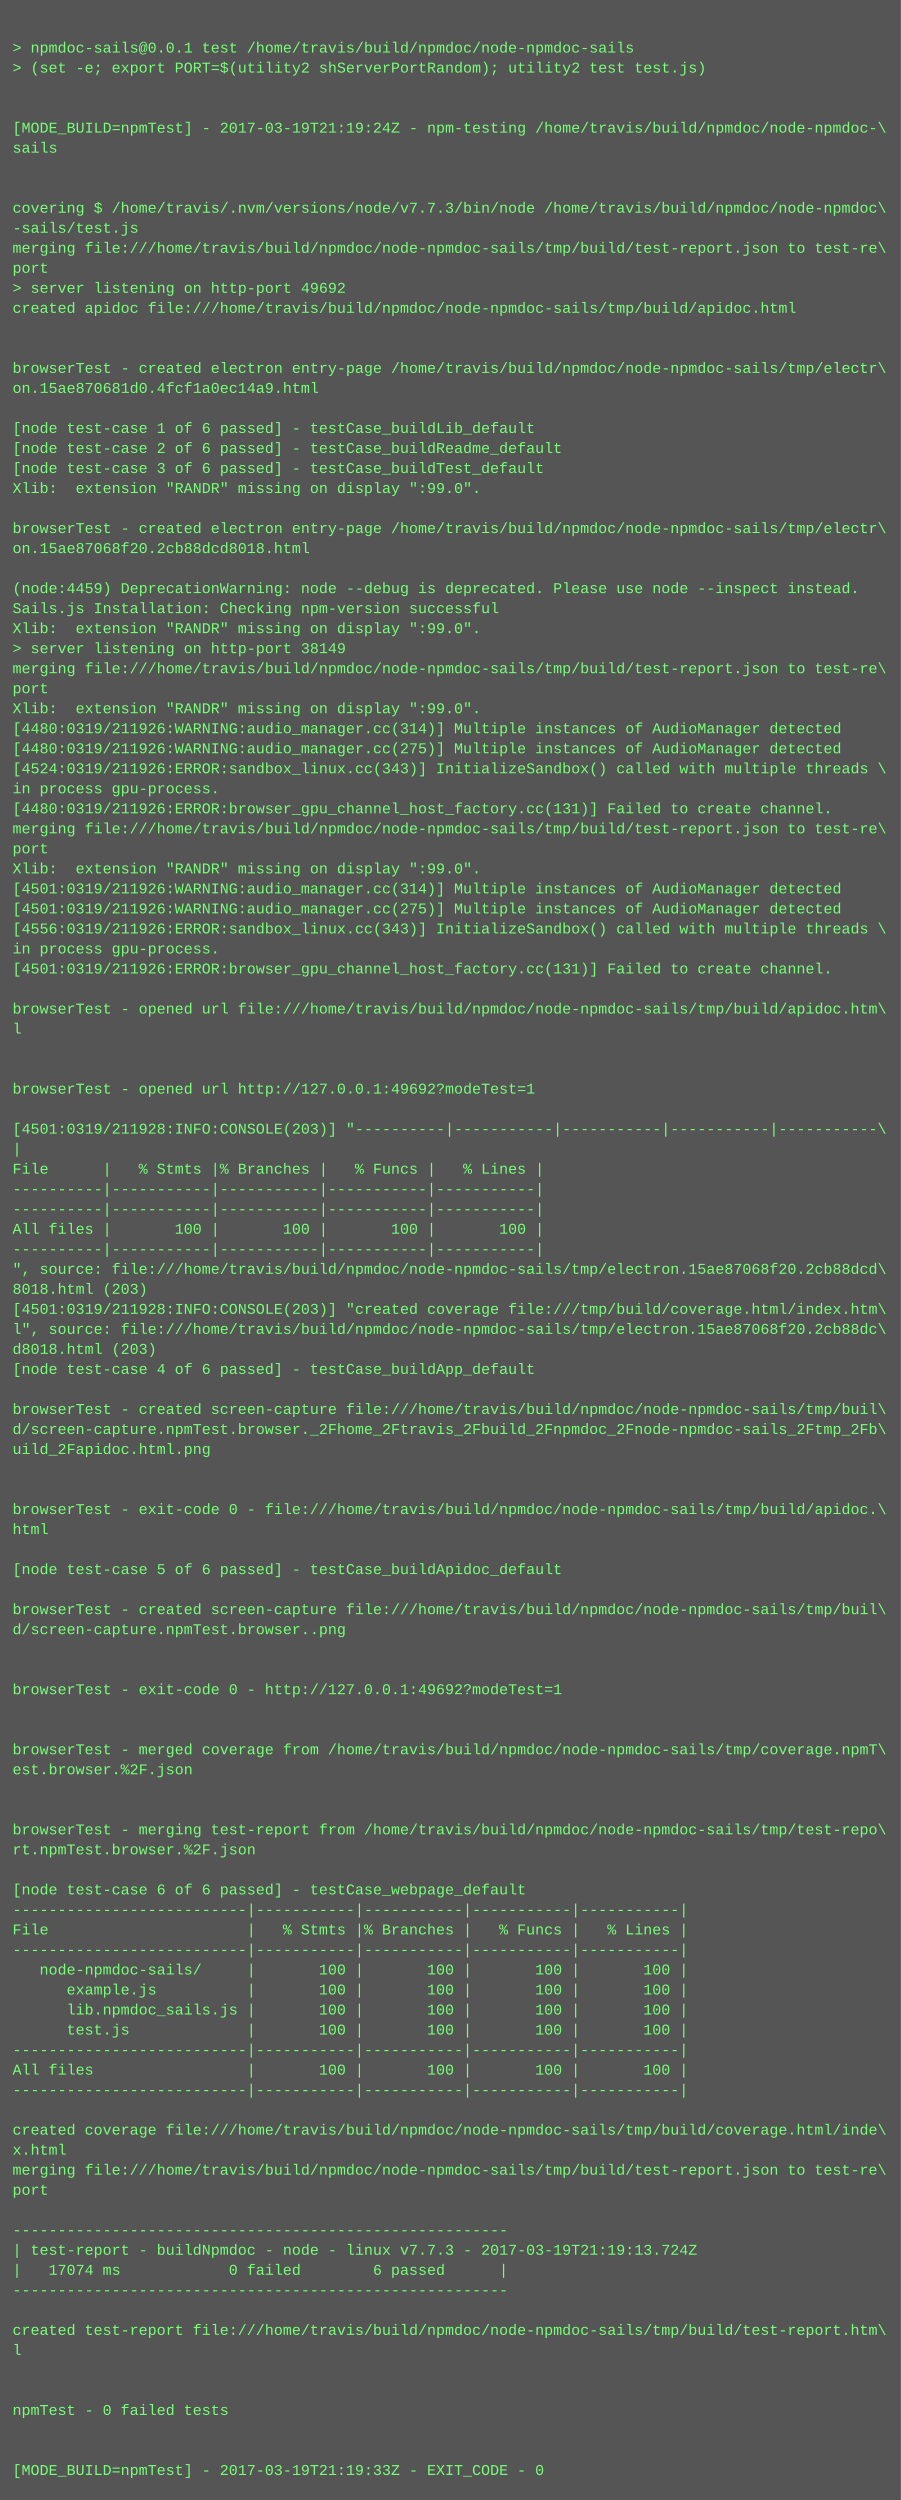
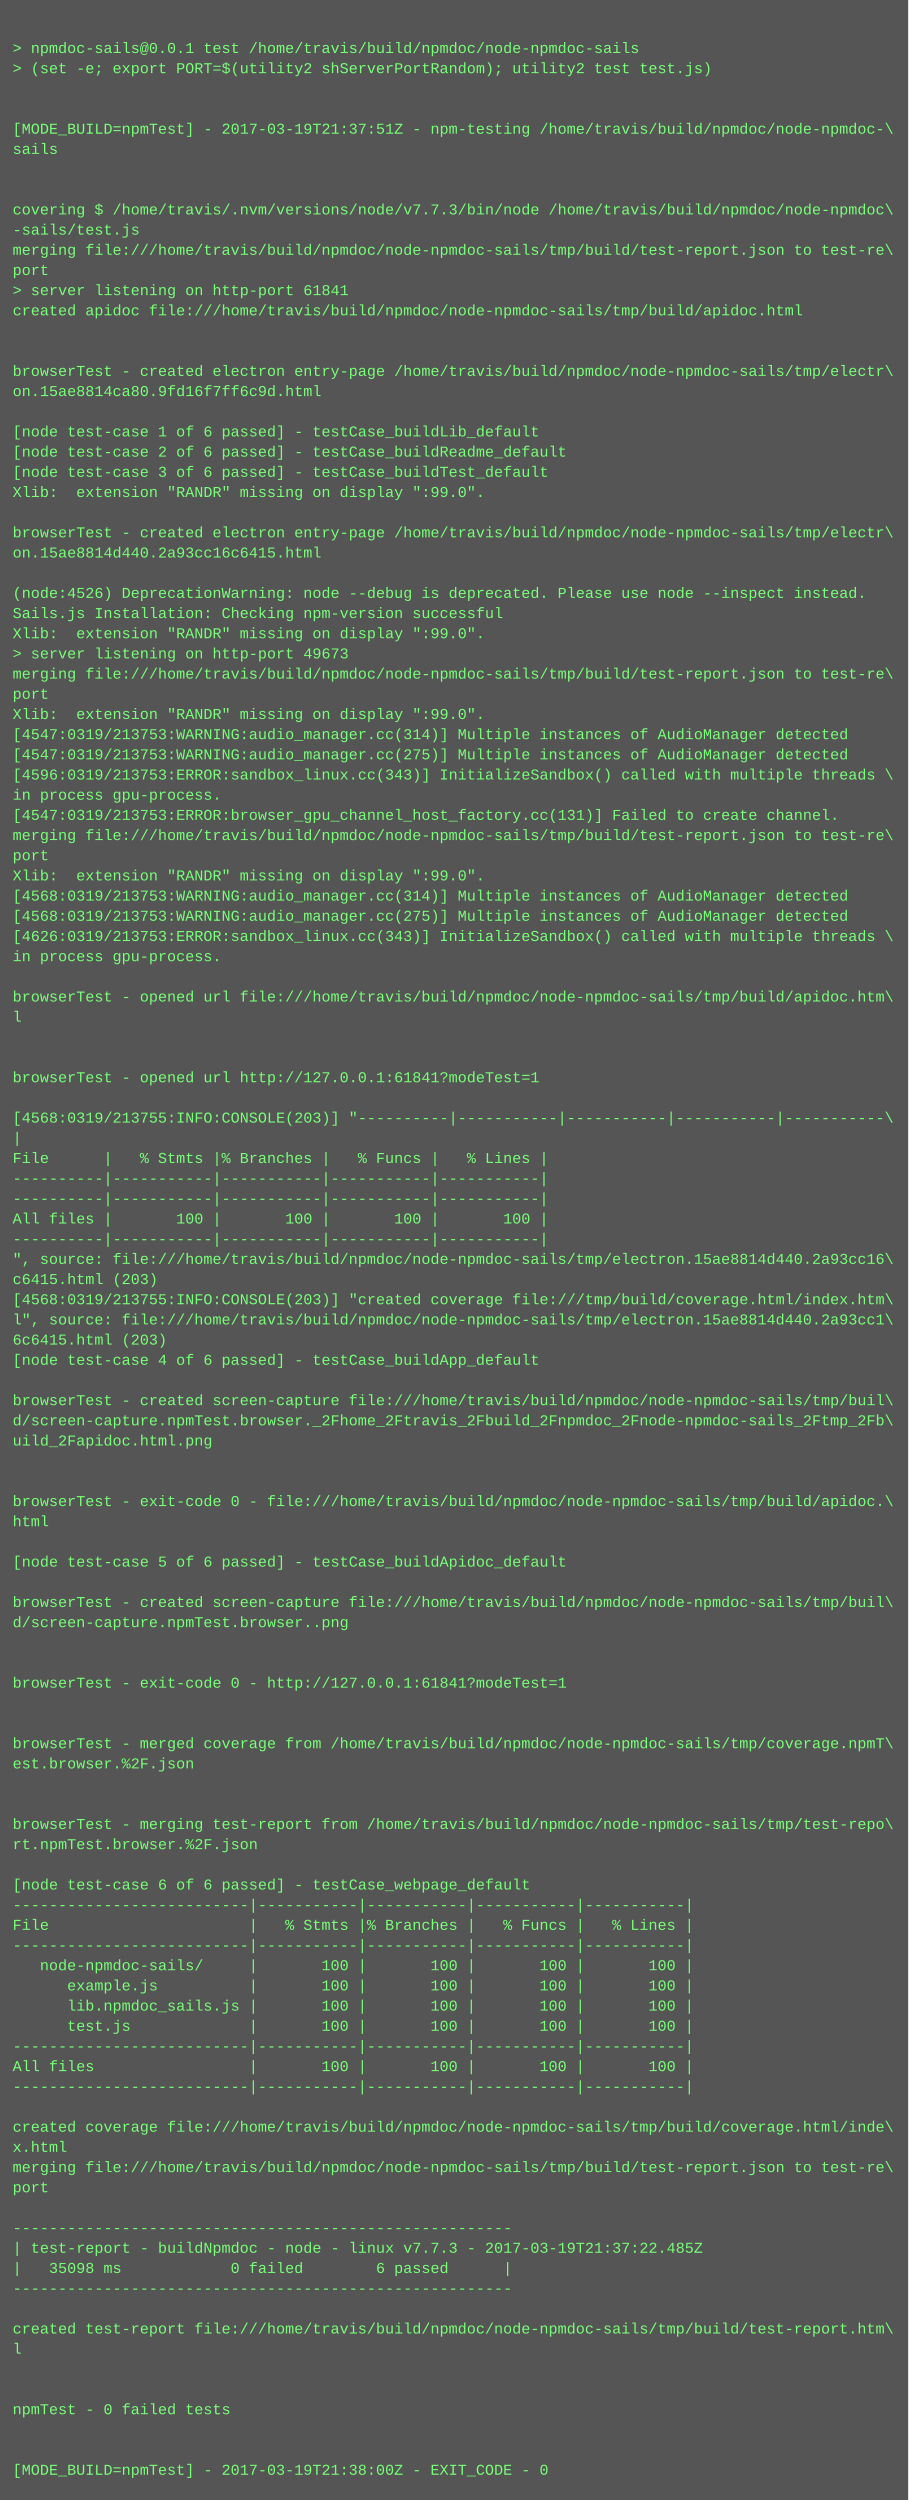
- <svg xmlns="http://www.w3.org/2000/svg" height="1998" width="720">
-   <rect height="1998" fill="#555" width="720" />
+ <svg xmlns="http://www.w3.org/2000/svg" height="1982" width="720">
+   <rect height="1982" fill="#555" width="720" />
  <text fill="#7f7" font-family="Courier New" font-size="12" xml:space="preserve">
    <tspan x="10" y="26" />
    <tspan x="10" y="42">&gt; npmdoc-sails@0.0.1 test /home/travis/build/npmdoc/node-npmdoc-sails</tspan>
    <tspan x="10" y="58">&gt; (set -e; export PORT=$(utility2 shServerPortRandom); utility2 test test.js)</tspan>
    <tspan x="10" y="74" />
    <tspan x="10" y="90" />
-     <tspan x="10" y="106">[MODE_BUILD=npmTest] - 2017-03-19T21:19:24Z - npm-testing /home/travis/build/npmdoc/node-npmdoc-\</tspan>
+     <tspan x="10" y="106">[MODE_BUILD=npmTest] - 2017-03-19T21:37:51Z - npm-testing /home/travis/build/npmdoc/node-npmdoc-\</tspan>
    <tspan x="10" y="122">sails</tspan>
    <tspan x="10" y="138" />
    <tspan x="10" y="154" />
    <tspan x="10" y="170">covering $ /home/travis/.nvm/versions/node/v7.7.3/bin/node /home/travis/build/npmdoc/node-npmdoc\</tspan>
    <tspan x="10" y="186">-sails/test.js</tspan>
    <tspan x="10" y="202">merging file:///home/travis/build/npmdoc/node-npmdoc-sails/tmp/build/test-report.json to test-re\</tspan>
    <tspan x="10" y="218">port</tspan>
-     <tspan x="10" y="234">&gt; server listening on http-port 49692</tspan>
+     <tspan x="10" y="234">&gt; server listening on http-port 61841</tspan>
    <tspan x="10" y="250">created apidoc file:///home/travis/build/npmdoc/node-npmdoc-sails/tmp/build/apidoc.html</tspan>
    <tspan x="10" y="266" />
    <tspan x="10" y="282" />
    <tspan x="10" y="298">browserTest - created electron entry-page /home/travis/build/npmdoc/node-npmdoc-sails/tmp/electr\</tspan>
-     <tspan x="10" y="314">on.15ae870681d0.4fcf1a0ec14a9.html</tspan>
+     <tspan x="10" y="314">on.15ae8814ca80.9fd16f7ff6c9d.html</tspan>
    <tspan x="10" y="330" />
    <tspan x="10" y="346">[node test-case 1 of 6 passed] - testCase_buildLib_default</tspan>
    <tspan x="10" y="362">[node test-case 2 of 6 passed] - testCase_buildReadme_default</tspan>
    <tspan x="10" y="378">[node test-case 3 of 6 passed] - testCase_buildTest_default</tspan>
    <tspan x="10" y="394">Xlib:  extension "RANDR" missing on display ":99.0".</tspan>
    <tspan x="10" y="410" />
    <tspan x="10" y="426">browserTest - created electron entry-page /home/travis/build/npmdoc/node-npmdoc-sails/tmp/electr\</tspan>
-     <tspan x="10" y="442">on.15ae87068f20.2cb88dcd8018.html</tspan>
+     <tspan x="10" y="442">on.15ae8814d440.2a93cc16c6415.html</tspan>
    <tspan x="10" y="458" />
-     <tspan x="10" y="474">(node:4459) DeprecationWarning: node --debug is deprecated. Please use node --inspect instead.</tspan>
+     <tspan x="10" y="474">(node:4526) DeprecationWarning: node --debug is deprecated. Please use node --inspect instead.</tspan>
    <tspan x="10" y="490">Sails.js Installation: Checking npm-version successful</tspan>
    <tspan x="10" y="506">Xlib:  extension "RANDR" missing on display ":99.0".</tspan>
-     <tspan x="10" y="522">&gt; server listening on http-port 38149</tspan>
+     <tspan x="10" y="522">&gt; server listening on http-port 49673</tspan>
    <tspan x="10" y="538">merging file:///home/travis/build/npmdoc/node-npmdoc-sails/tmp/build/test-report.json to test-re\</tspan>
    <tspan x="10" y="554">port</tspan>
    <tspan x="10" y="570">Xlib:  extension "RANDR" missing on display ":99.0".</tspan>
-     <tspan x="10" y="586">[4480:0319/211926:WARNING:audio_manager.cc(314)] Multiple instances of AudioManager detected</tspan>
-     <tspan x="10" y="602">[4480:0319/211926:WARNING:audio_manager.cc(275)] Multiple instances of AudioManager detected</tspan>
-     <tspan x="10" y="618">[4524:0319/211926:ERROR:sandbox_linux.cc(343)] InitializeSandbox() called with multiple threads \</tspan>
+     <tspan x="10" y="586">[4547:0319/213753:WARNING:audio_manager.cc(314)] Multiple instances of AudioManager detected</tspan>
+     <tspan x="10" y="602">[4547:0319/213753:WARNING:audio_manager.cc(275)] Multiple instances of AudioManager detected</tspan>
+     <tspan x="10" y="618">[4596:0319/213753:ERROR:sandbox_linux.cc(343)] InitializeSandbox() called with multiple threads \</tspan>
    <tspan x="10" y="634">in process gpu-process. </tspan>
-     <tspan x="10" y="650">[4480:0319/211926:ERROR:browser_gpu_channel_host_factory.cc(131)] Failed to create channel.</tspan>
+     <tspan x="10" y="650">[4547:0319/213753:ERROR:browser_gpu_channel_host_factory.cc(131)] Failed to create channel.</tspan>
    <tspan x="10" y="666">merging file:///home/travis/build/npmdoc/node-npmdoc-sails/tmp/build/test-report.json to test-re\</tspan>
    <tspan x="10" y="682">port</tspan>
    <tspan x="10" y="698">Xlib:  extension "RANDR" missing on display ":99.0".</tspan>
-     <tspan x="10" y="714">[4501:0319/211926:WARNING:audio_manager.cc(314)] Multiple instances of AudioManager detected</tspan>
-     <tspan x="10" y="730">[4501:0319/211926:WARNING:audio_manager.cc(275)] Multiple instances of AudioManager detected</tspan>
-     <tspan x="10" y="746">[4556:0319/211926:ERROR:sandbox_linux.cc(343)] InitializeSandbox() called with multiple threads \</tspan>
+     <tspan x="10" y="714">[4568:0319/213753:WARNING:audio_manager.cc(314)] Multiple instances of AudioManager detected</tspan>
+     <tspan x="10" y="730">[4568:0319/213753:WARNING:audio_manager.cc(275)] Multiple instances of AudioManager detected</tspan>
+     <tspan x="10" y="746">[4626:0319/213753:ERROR:sandbox_linux.cc(343)] InitializeSandbox() called with multiple threads \</tspan>
    <tspan x="10" y="762">in process gpu-process. </tspan>
-     <tspan x="10" y="778">[4501:0319/211926:ERROR:browser_gpu_channel_host_factory.cc(131)] Failed to create channel.</tspan>
-     <tspan x="10" y="794" />
-     <tspan x="10" y="810">browserTest - opened url file:///home/travis/build/npmdoc/node-npmdoc-sails/tmp/build/apidoc.htm\</tspan>
-     <tspan x="10" y="826">l</tspan>
+     <tspan x="10" y="778" />
+     <tspan x="10" y="794">browserTest - opened url file:///home/travis/build/npmdoc/node-npmdoc-sails/tmp/build/apidoc.htm\</tspan>
+     <tspan x="10" y="810">l</tspan>
+     <tspan x="10" y="826" />
    <tspan x="10" y="842" />
-     <tspan x="10" y="858" />
-     <tspan x="10" y="874">browserTest - opened url http://127.0.0.1:49692?modeTest=1</tspan>
-     <tspan x="10" y="890" />
-     <tspan x="10" y="906">[4501:0319/211928:INFO:CONSOLE(203)] "----------|-----------|-----------|-----------|-----------\</tspan>
-     <tspan x="10" y="922">|</tspan>
-     <tspan x="10" y="938">File      |   % Stmts |% Branches |   % Funcs |   % Lines |</tspan>
+     <tspan x="10" y="858">browserTest - opened url http://127.0.0.1:61841?modeTest=1</tspan>
+     <tspan x="10" y="874" />
+     <tspan x="10" y="890">[4568:0319/213755:INFO:CONSOLE(203)] "----------|-----------|-----------|-----------|-----------\</tspan>
+     <tspan x="10" y="906">|</tspan>
+     <tspan x="10" y="922">File      |   % Stmts |% Branches |   % Funcs |   % Lines |</tspan>
+     <tspan x="10" y="938">----------|-----------|-----------|-----------|-----------|</tspan>
    <tspan x="10" y="954">----------|-----------|-----------|-----------|-----------|</tspan>
-     <tspan x="10" y="970">----------|-----------|-----------|-----------|-----------|</tspan>
-     <tspan x="10" y="986">All files |       100 |       100 |       100 |       100 |</tspan>
-     <tspan x="10" y="1002">----------|-----------|-----------|-----------|-----------|</tspan>
-     <tspan x="10" y="1018">", source: file:///home/travis/build/npmdoc/node-npmdoc-sails/tmp/electron.15ae87068f20.2cb88dcd\</tspan>
-     <tspan x="10" y="1034">8018.html (203)</tspan>
-     <tspan x="10" y="1050">[4501:0319/211928:INFO:CONSOLE(203)] "created coverage file:///tmp/build/coverage.html/index.htm\</tspan>
-     <tspan x="10" y="1066">l", source: file:///home/travis/build/npmdoc/node-npmdoc-sails/tmp/electron.15ae87068f20.2cb88dc\</tspan>
-     <tspan x="10" y="1082">d8018.html (203)</tspan>
-     <tspan x="10" y="1098">[node test-case 4 of 6 passed] - testCase_buildApp_default</tspan>
-     <tspan x="10" y="1114" />
-     <tspan x="10" y="1130">browserTest - created screen-capture file:///home/travis/build/npmdoc/node-npmdoc-sails/tmp/buil\</tspan>
-     <tspan x="10" y="1146">d/screen-capture.npmTest.browser._2Fhome_2Ftravis_2Fbuild_2Fnpmdoc_2Fnode-npmdoc-sails_2Ftmp_2Fb\</tspan>
-     <tspan x="10" y="1162">uild_2Fapidoc.html.png</tspan>
+     <tspan x="10" y="970">All files |       100 |       100 |       100 |       100 |</tspan>
+     <tspan x="10" y="986">----------|-----------|-----------|-----------|-----------|</tspan>
+     <tspan x="10" y="1002">", source: file:///home/travis/build/npmdoc/node-npmdoc-sails/tmp/electron.15ae8814d440.2a93cc16\</tspan>
+     <tspan x="10" y="1018">c6415.html (203)</tspan>
+     <tspan x="10" y="1034">[4568:0319/213755:INFO:CONSOLE(203)] "created coverage file:///tmp/build/coverage.html/index.htm\</tspan>
+     <tspan x="10" y="1050">l", source: file:///home/travis/build/npmdoc/node-npmdoc-sails/tmp/electron.15ae8814d440.2a93cc1\</tspan>
+     <tspan x="10" y="1066">6c6415.html (203)</tspan>
+     <tspan x="10" y="1082">[node test-case 4 of 6 passed] - testCase_buildApp_default</tspan>
+     <tspan x="10" y="1098" />
+     <tspan x="10" y="1114">browserTest - created screen-capture file:///home/travis/build/npmdoc/node-npmdoc-sails/tmp/buil\</tspan>
+     <tspan x="10" y="1130">d/screen-capture.npmTest.browser._2Fhome_2Ftravis_2Fbuild_2Fnpmdoc_2Fnode-npmdoc-sails_2Ftmp_2Fb\</tspan>
+     <tspan x="10" y="1146">uild_2Fapidoc.html.png</tspan>
+     <tspan x="10" y="1162" />
    <tspan x="10" y="1178" />
-     <tspan x="10" y="1194" />
-     <tspan x="10" y="1210">browserTest - exit-code 0 - file:///home/travis/build/npmdoc/node-npmdoc-sails/tmp/build/apidoc.\</tspan>
-     <tspan x="10" y="1226">html</tspan>
-     <tspan x="10" y="1242" />
-     <tspan x="10" y="1258">[node test-case 5 of 6 passed] - testCase_buildApidoc_default</tspan>
-     <tspan x="10" y="1274" />
-     <tspan x="10" y="1290">browserTest - created screen-capture file:///home/travis/build/npmdoc/node-npmdoc-sails/tmp/buil\</tspan>
-     <tspan x="10" y="1306">d/screen-capture.npmTest.browser..png</tspan>
+     <tspan x="10" y="1194">browserTest - exit-code 0 - file:///home/travis/build/npmdoc/node-npmdoc-sails/tmp/build/apidoc.\</tspan>
+     <tspan x="10" y="1210">html</tspan>
+     <tspan x="10" y="1226" />
+     <tspan x="10" y="1242">[node test-case 5 of 6 passed] - testCase_buildApidoc_default</tspan>
+     <tspan x="10" y="1258" />
+     <tspan x="10" y="1274">browserTest - created screen-capture file:///home/travis/build/npmdoc/node-npmdoc-sails/tmp/buil\</tspan>
+     <tspan x="10" y="1290">d/screen-capture.npmTest.browser..png</tspan>
+     <tspan x="10" y="1306" />
    <tspan x="10" y="1322" />
-     <tspan x="10" y="1338" />
-     <tspan x="10" y="1354">browserTest - exit-code 0 - http://127.0.0.1:49692?modeTest=1</tspan>
+     <tspan x="10" y="1338">browserTest - exit-code 0 - http://127.0.0.1:61841?modeTest=1</tspan>
+     <tspan x="10" y="1354" />
    <tspan x="10" y="1370" />
-     <tspan x="10" y="1386" />
-     <tspan x="10" y="1402">browserTest - merged coverage from /home/travis/build/npmdoc/node-npmdoc-sails/tmp/coverage.npmT\</tspan>
-     <tspan x="10" y="1418">est.browser.%2F.json</tspan>
+     <tspan x="10" y="1386">browserTest - merged coverage from /home/travis/build/npmdoc/node-npmdoc-sails/tmp/coverage.npmT\</tspan>
+     <tspan x="10" y="1402">est.browser.%2F.json</tspan>
+     <tspan x="10" y="1418" />
    <tspan x="10" y="1434" />
-     <tspan x="10" y="1450" />
-     <tspan x="10" y="1466">browserTest - merging test-report from /home/travis/build/npmdoc/node-npmdoc-sails/tmp/test-repo\</tspan>
-     <tspan x="10" y="1482">rt.npmTest.browser.%2F.json</tspan>
-     <tspan x="10" y="1498" />
-     <tspan x="10" y="1514">[node test-case 6 of 6 passed] - testCase_webpage_default</tspan>
-     <tspan x="10" y="1530">--------------------------|-----------|-----------|-----------|-----------|</tspan>
-     <tspan x="10" y="1546">File                      |   % Stmts |% Branches |   % Funcs |   % Lines |</tspan>
-     <tspan x="10" y="1562">--------------------------|-----------|-----------|-----------|-----------|</tspan>
-     <tspan x="10" y="1578">   node-npmdoc-sails/     |       100 |       100 |       100 |       100 |</tspan>
-     <tspan x="10" y="1594">      example.js          |       100 |       100 |       100 |       100 |</tspan>
-     <tspan x="10" y="1610">      lib.npmdoc_sails.js |       100 |       100 |       100 |       100 |</tspan>
-     <tspan x="10" y="1626">      test.js             |       100 |       100 |       100 |       100 |</tspan>
-     <tspan x="10" y="1642">--------------------------|-----------|-----------|-----------|-----------|</tspan>
-     <tspan x="10" y="1658">All files                 |       100 |       100 |       100 |       100 |</tspan>
-     <tspan x="10" y="1674">--------------------------|-----------|-----------|-----------|-----------|</tspan>
-     <tspan x="10" y="1690" />
-     <tspan x="10" y="1706">created coverage file:///home/travis/build/npmdoc/node-npmdoc-sails/tmp/build/coverage.html/inde\</tspan>
-     <tspan x="10" y="1722">x.html</tspan>
-     <tspan x="10" y="1738">merging file:///home/travis/build/npmdoc/node-npmdoc-sails/tmp/build/test-report.json to test-re\</tspan>
-     <tspan x="10" y="1754">port</tspan>
-     <tspan x="10" y="1770" />
-     <tspan x="10" y="1786">-------------------------------------------------------</tspan>
-     <tspan x="10" y="1802">| test-report - buildNpmdoc - node - linux v7.7.3 - 2017-03-19T21:19:13.724Z</tspan>
-     <tspan x="10" y="1818">|   17074 ms            0 failed        6 passed      |</tspan>
-     <tspan x="10" y="1834">-------------------------------------------------------</tspan>
-     <tspan x="10" y="1850" />
-     <tspan x="10" y="1866">created test-report file:///home/travis/build/npmdoc/node-npmdoc-sails/tmp/build/test-report.htm\</tspan>
-     <tspan x="10" y="1882">l</tspan>
+     <tspan x="10" y="1450">browserTest - merging test-report from /home/travis/build/npmdoc/node-npmdoc-sails/tmp/test-repo\</tspan>
+     <tspan x="10" y="1466">rt.npmTest.browser.%2F.json</tspan>
+     <tspan x="10" y="1482" />
+     <tspan x="10" y="1498">[node test-case 6 of 6 passed] - testCase_webpage_default</tspan>
+     <tspan x="10" y="1514">--------------------------|-----------|-----------|-----------|-----------|</tspan>
+     <tspan x="10" y="1530">File                      |   % Stmts |% Branches |   % Funcs |   % Lines |</tspan>
+     <tspan x="10" y="1546">--------------------------|-----------|-----------|-----------|-----------|</tspan>
+     <tspan x="10" y="1562">   node-npmdoc-sails/     |       100 |       100 |       100 |       100 |</tspan>
+     <tspan x="10" y="1578">      example.js          |       100 |       100 |       100 |       100 |</tspan>
+     <tspan x="10" y="1594">      lib.npmdoc_sails.js |       100 |       100 |       100 |       100 |</tspan>
+     <tspan x="10" y="1610">      test.js             |       100 |       100 |       100 |       100 |</tspan>
+     <tspan x="10" y="1626">--------------------------|-----------|-----------|-----------|-----------|</tspan>
+     <tspan x="10" y="1642">All files                 |       100 |       100 |       100 |       100 |</tspan>
+     <tspan x="10" y="1658">--------------------------|-----------|-----------|-----------|-----------|</tspan>
+     <tspan x="10" y="1674" />
+     <tspan x="10" y="1690">created coverage file:///home/travis/build/npmdoc/node-npmdoc-sails/tmp/build/coverage.html/inde\</tspan>
+     <tspan x="10" y="1706">x.html</tspan>
+     <tspan x="10" y="1722">merging file:///home/travis/build/npmdoc/node-npmdoc-sails/tmp/build/test-report.json to test-re\</tspan>
+     <tspan x="10" y="1738">port</tspan>
+     <tspan x="10" y="1754" />
+     <tspan x="10" y="1770">-------------------------------------------------------</tspan>
+     <tspan x="10" y="1786">| test-report - buildNpmdoc - node - linux v7.7.3 - 2017-03-19T21:37:22.485Z</tspan>
+     <tspan x="10" y="1802">|   35098 ms            0 failed        6 passed      |</tspan>
+     <tspan x="10" y="1818">-------------------------------------------------------</tspan>
+     <tspan x="10" y="1834" />
+     <tspan x="10" y="1850">created test-report file:///home/travis/build/npmdoc/node-npmdoc-sails/tmp/build/test-report.htm\</tspan>
+     <tspan x="10" y="1866">l</tspan>
+     <tspan x="10" y="1882" />
    <tspan x="10" y="1898" />
-     <tspan x="10" y="1914" />
-     <tspan x="10" y="1930">npmTest - 0 failed tests</tspan>
+     <tspan x="10" y="1914">npmTest - 0 failed tests</tspan>
+     <tspan x="10" y="1930" />
    <tspan x="10" y="1946" />
-     <tspan x="10" y="1962" />
-     <tspan x="10" y="1978">[MODE_BUILD=npmTest] - 2017-03-19T21:19:33Z - EXIT_CODE - 0</tspan>
+     <tspan x="10" y="1962">[MODE_BUILD=npmTest] - 2017-03-19T21:38:00Z - EXIT_CODE - 0</tspan>
  </text>
</svg>
